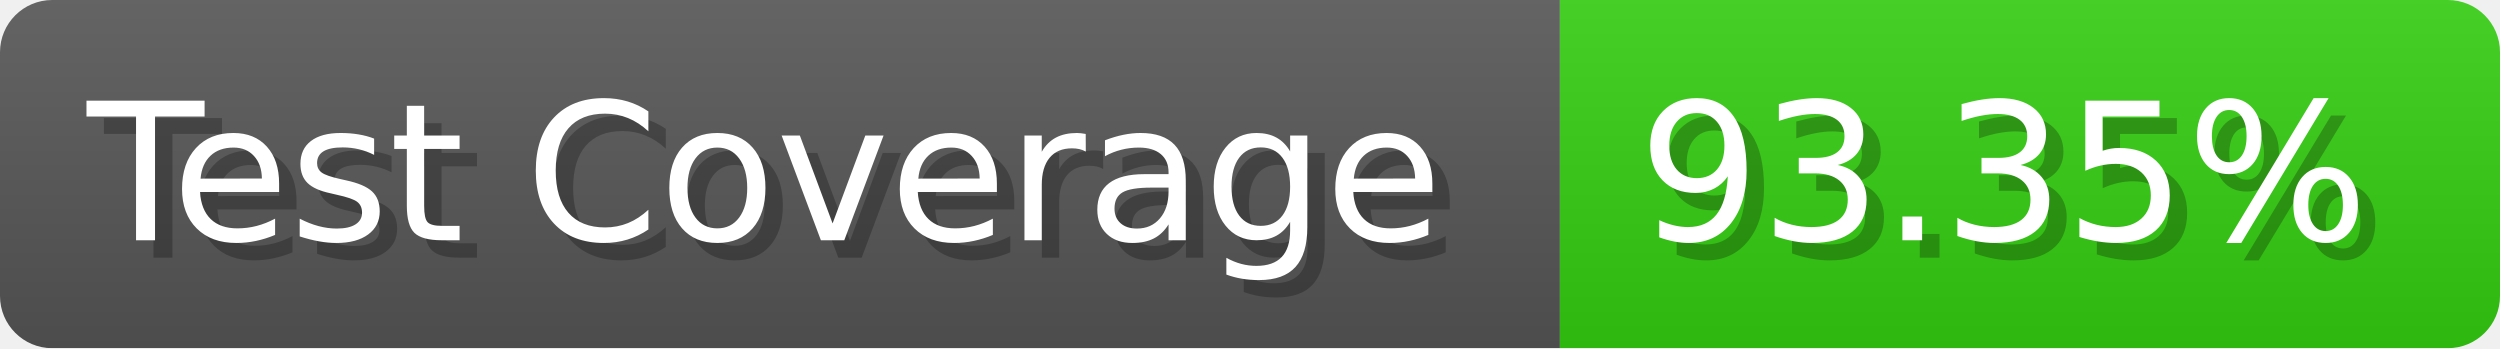
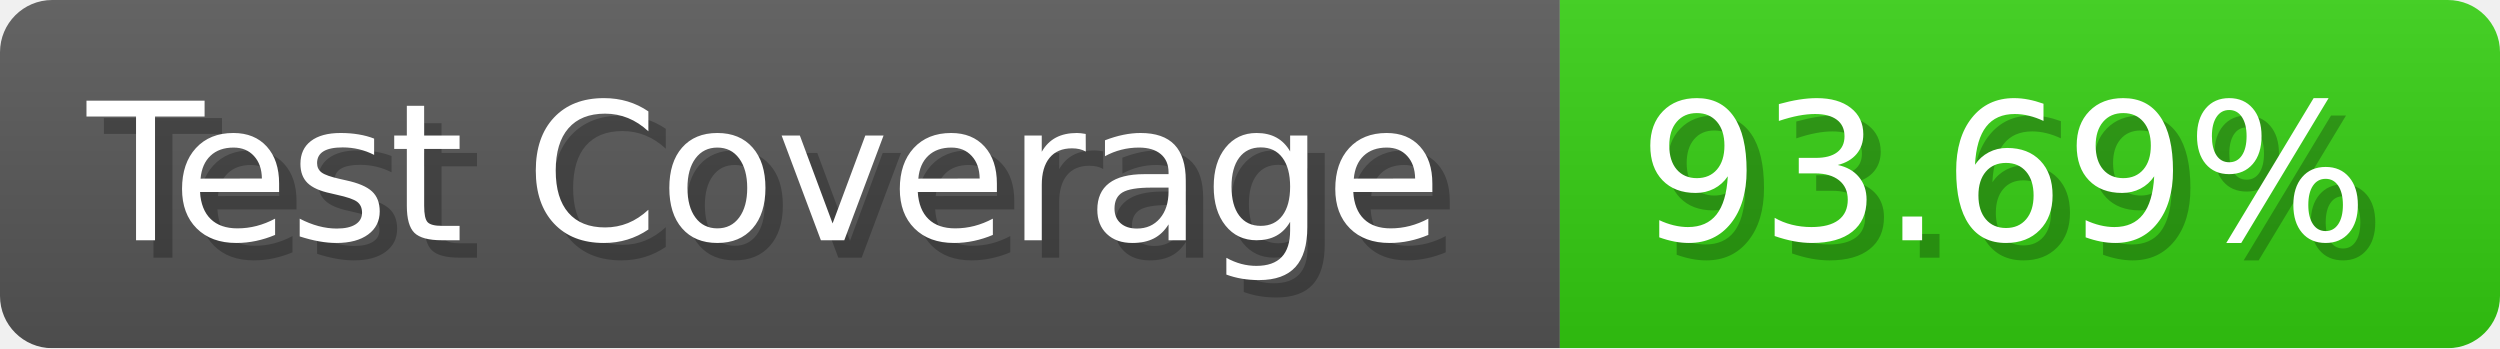
- <svg xmlns="http://www.w3.org/2000/svg" width="143.6" height="20" viewBox="0 0 1436 200" role="img" aria-label="Test Coverage: 93.35%">
+ <svg xmlns="http://www.w3.org/2000/svg" width="143.6" height="20" viewBox="0 0 1436 200" role="img" aria-label="Test Coverage: 93.69%">
  <linearGradient id="a" x2="0" y2="100%">
    <stop offset="0" stop-opacity=".1" stop-color="#EEE" />
    <stop offset="1" stop-opacity=".1" />
  </linearGradient>
  <mask id="m">
    <rect width="1436" height="200" rx="30" fill="#FFF" />
  </mask>
  <g mask="url(#m)">
    <rect width="896" height="200" fill="#555" />
    <rect width="540" height="200" fill="#3C1" x="896" />
    <rect width="1436" height="200" fill="url(#a)" />
  </g>
  <g aria-hidden="true" fill="#fff" text-anchor="start" font-family="Verdana,DejaVu Sans,sans-serif" font-size="110">
    <text x="60" y="148" textLength="796" fill="#000" opacity="0.25">Test Coverage</text>
    <text x="50" y="138" textLength="796">Test Coverage</text>
-     <text x="951" y="148" textLength="440" fill="#000" opacity="0.25">93.35%</text>
-     <text x="941" y="138" textLength="440">93.35%</text>
+     <text x="951" y="148" textLength="440" fill="#000" opacity="0.25">93.69%</text>
+     <text x="941" y="138" textLength="440">93.69%</text>
  </g>
</svg>
